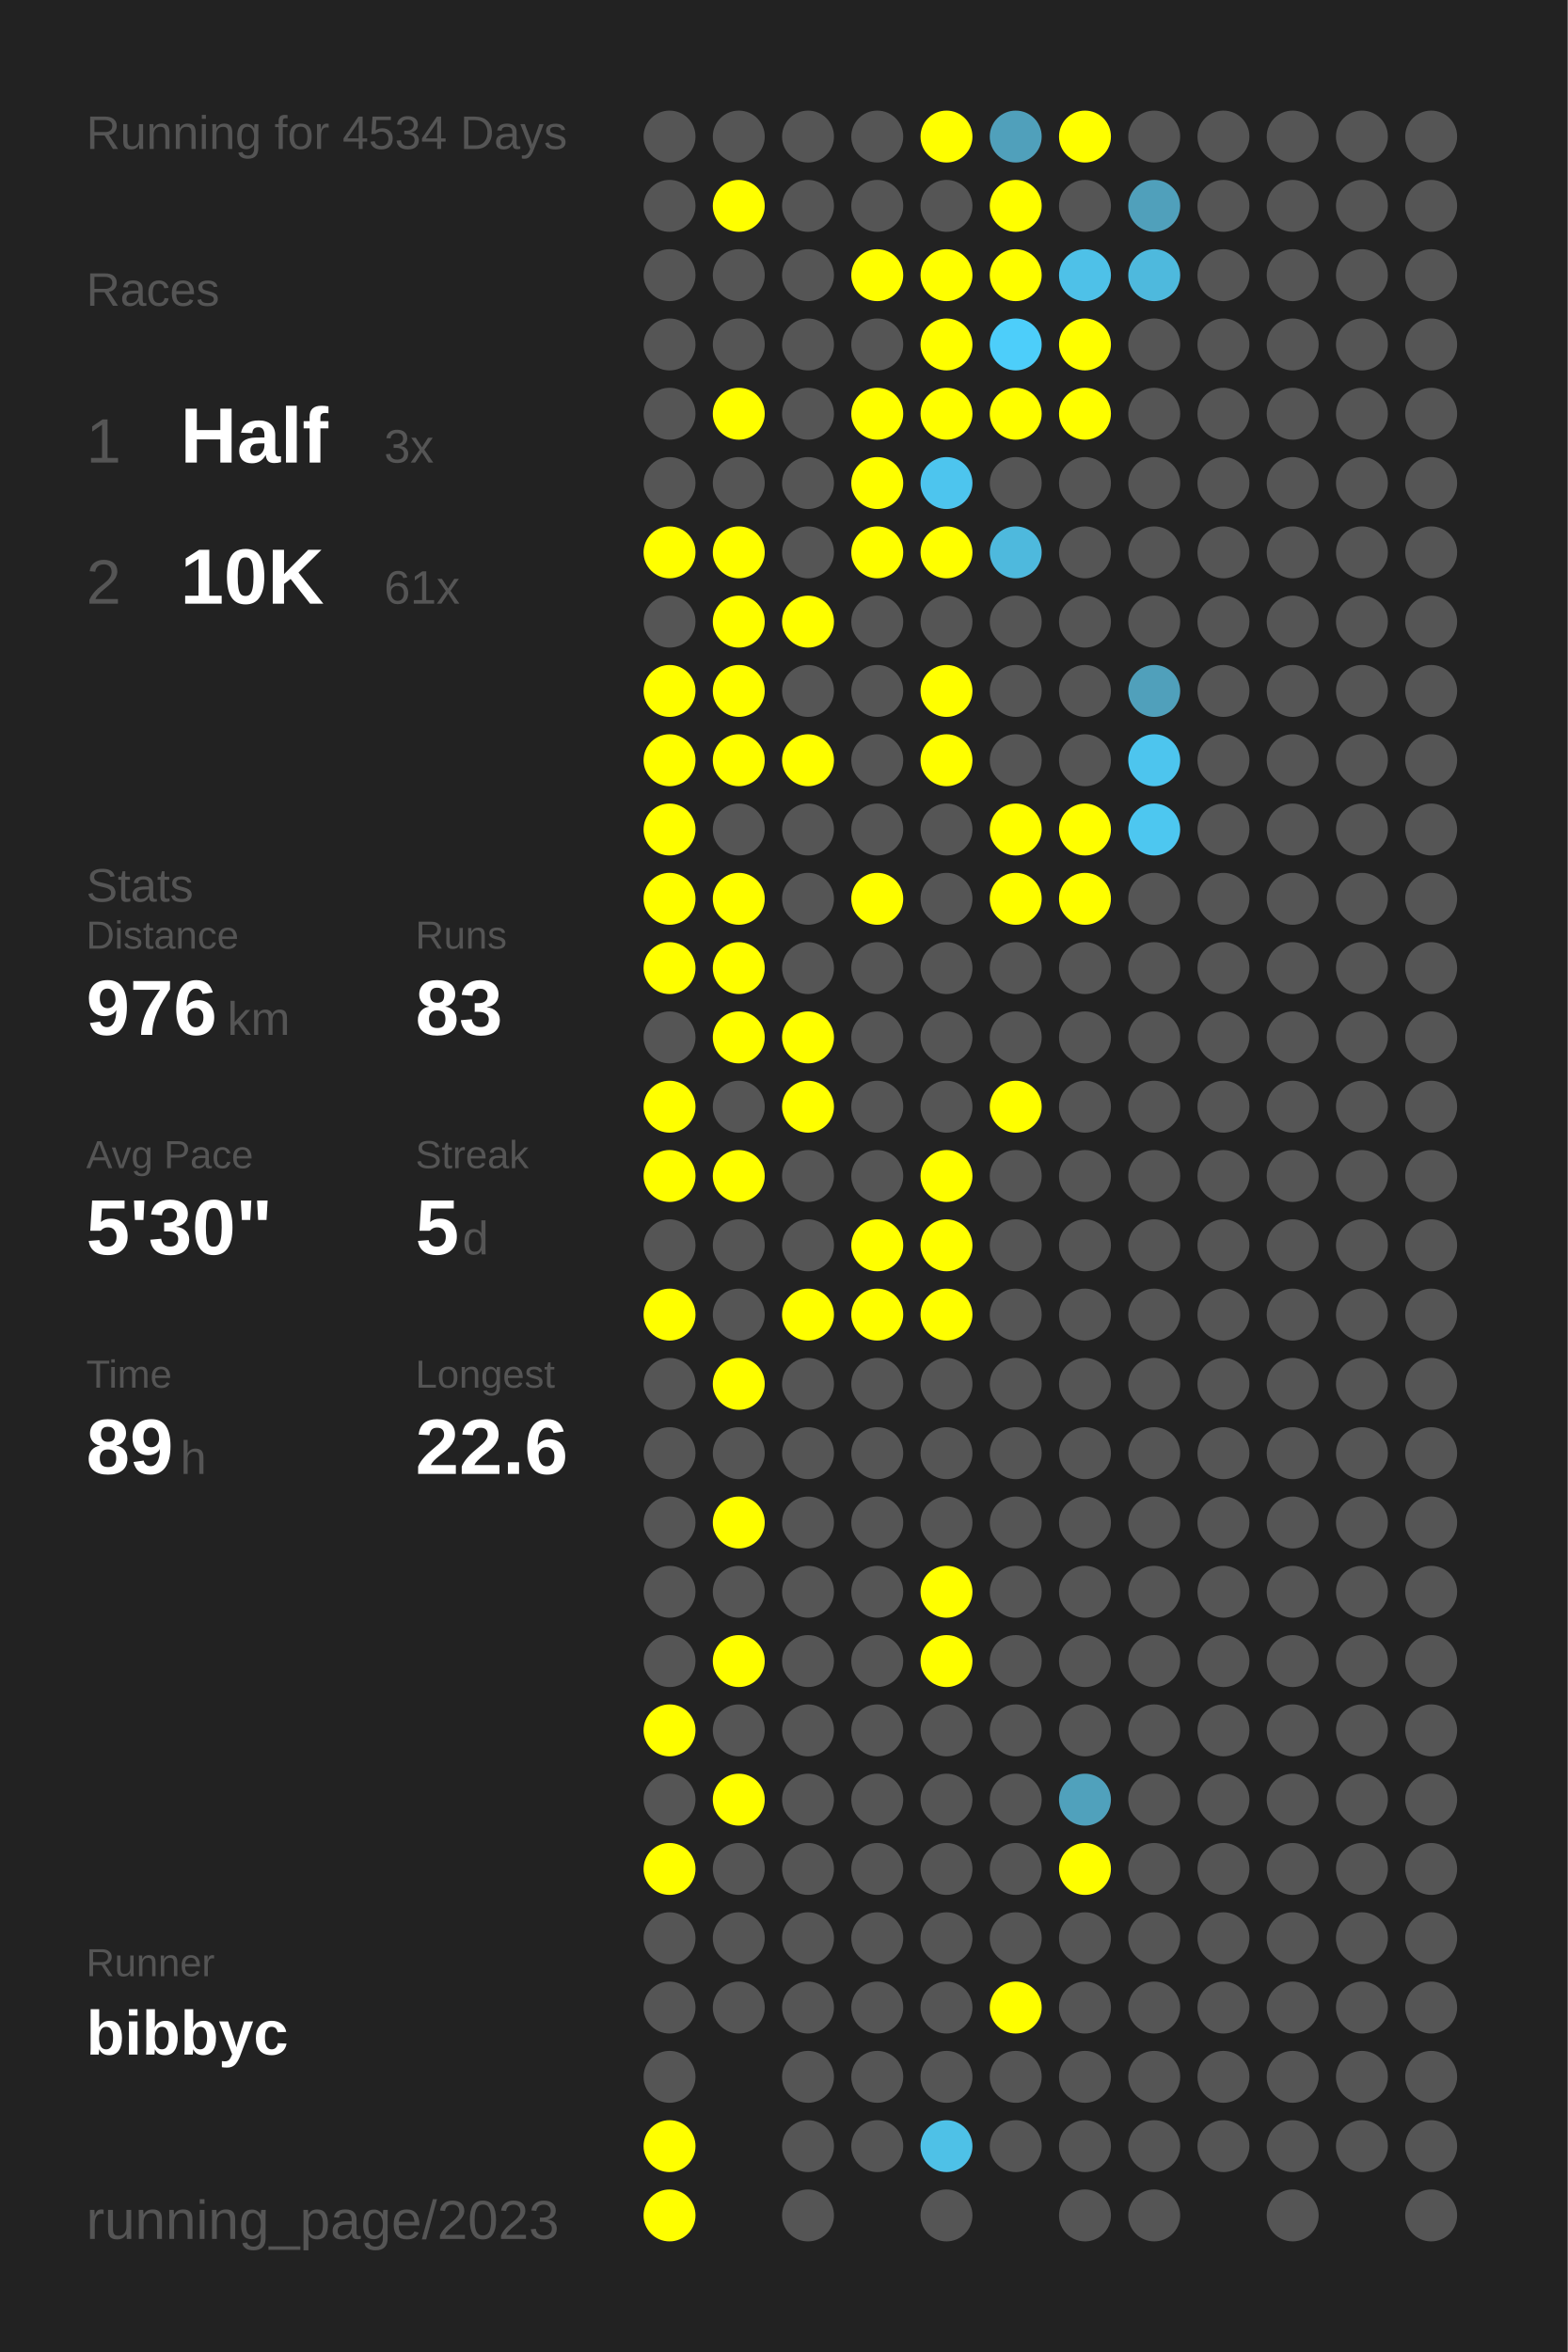
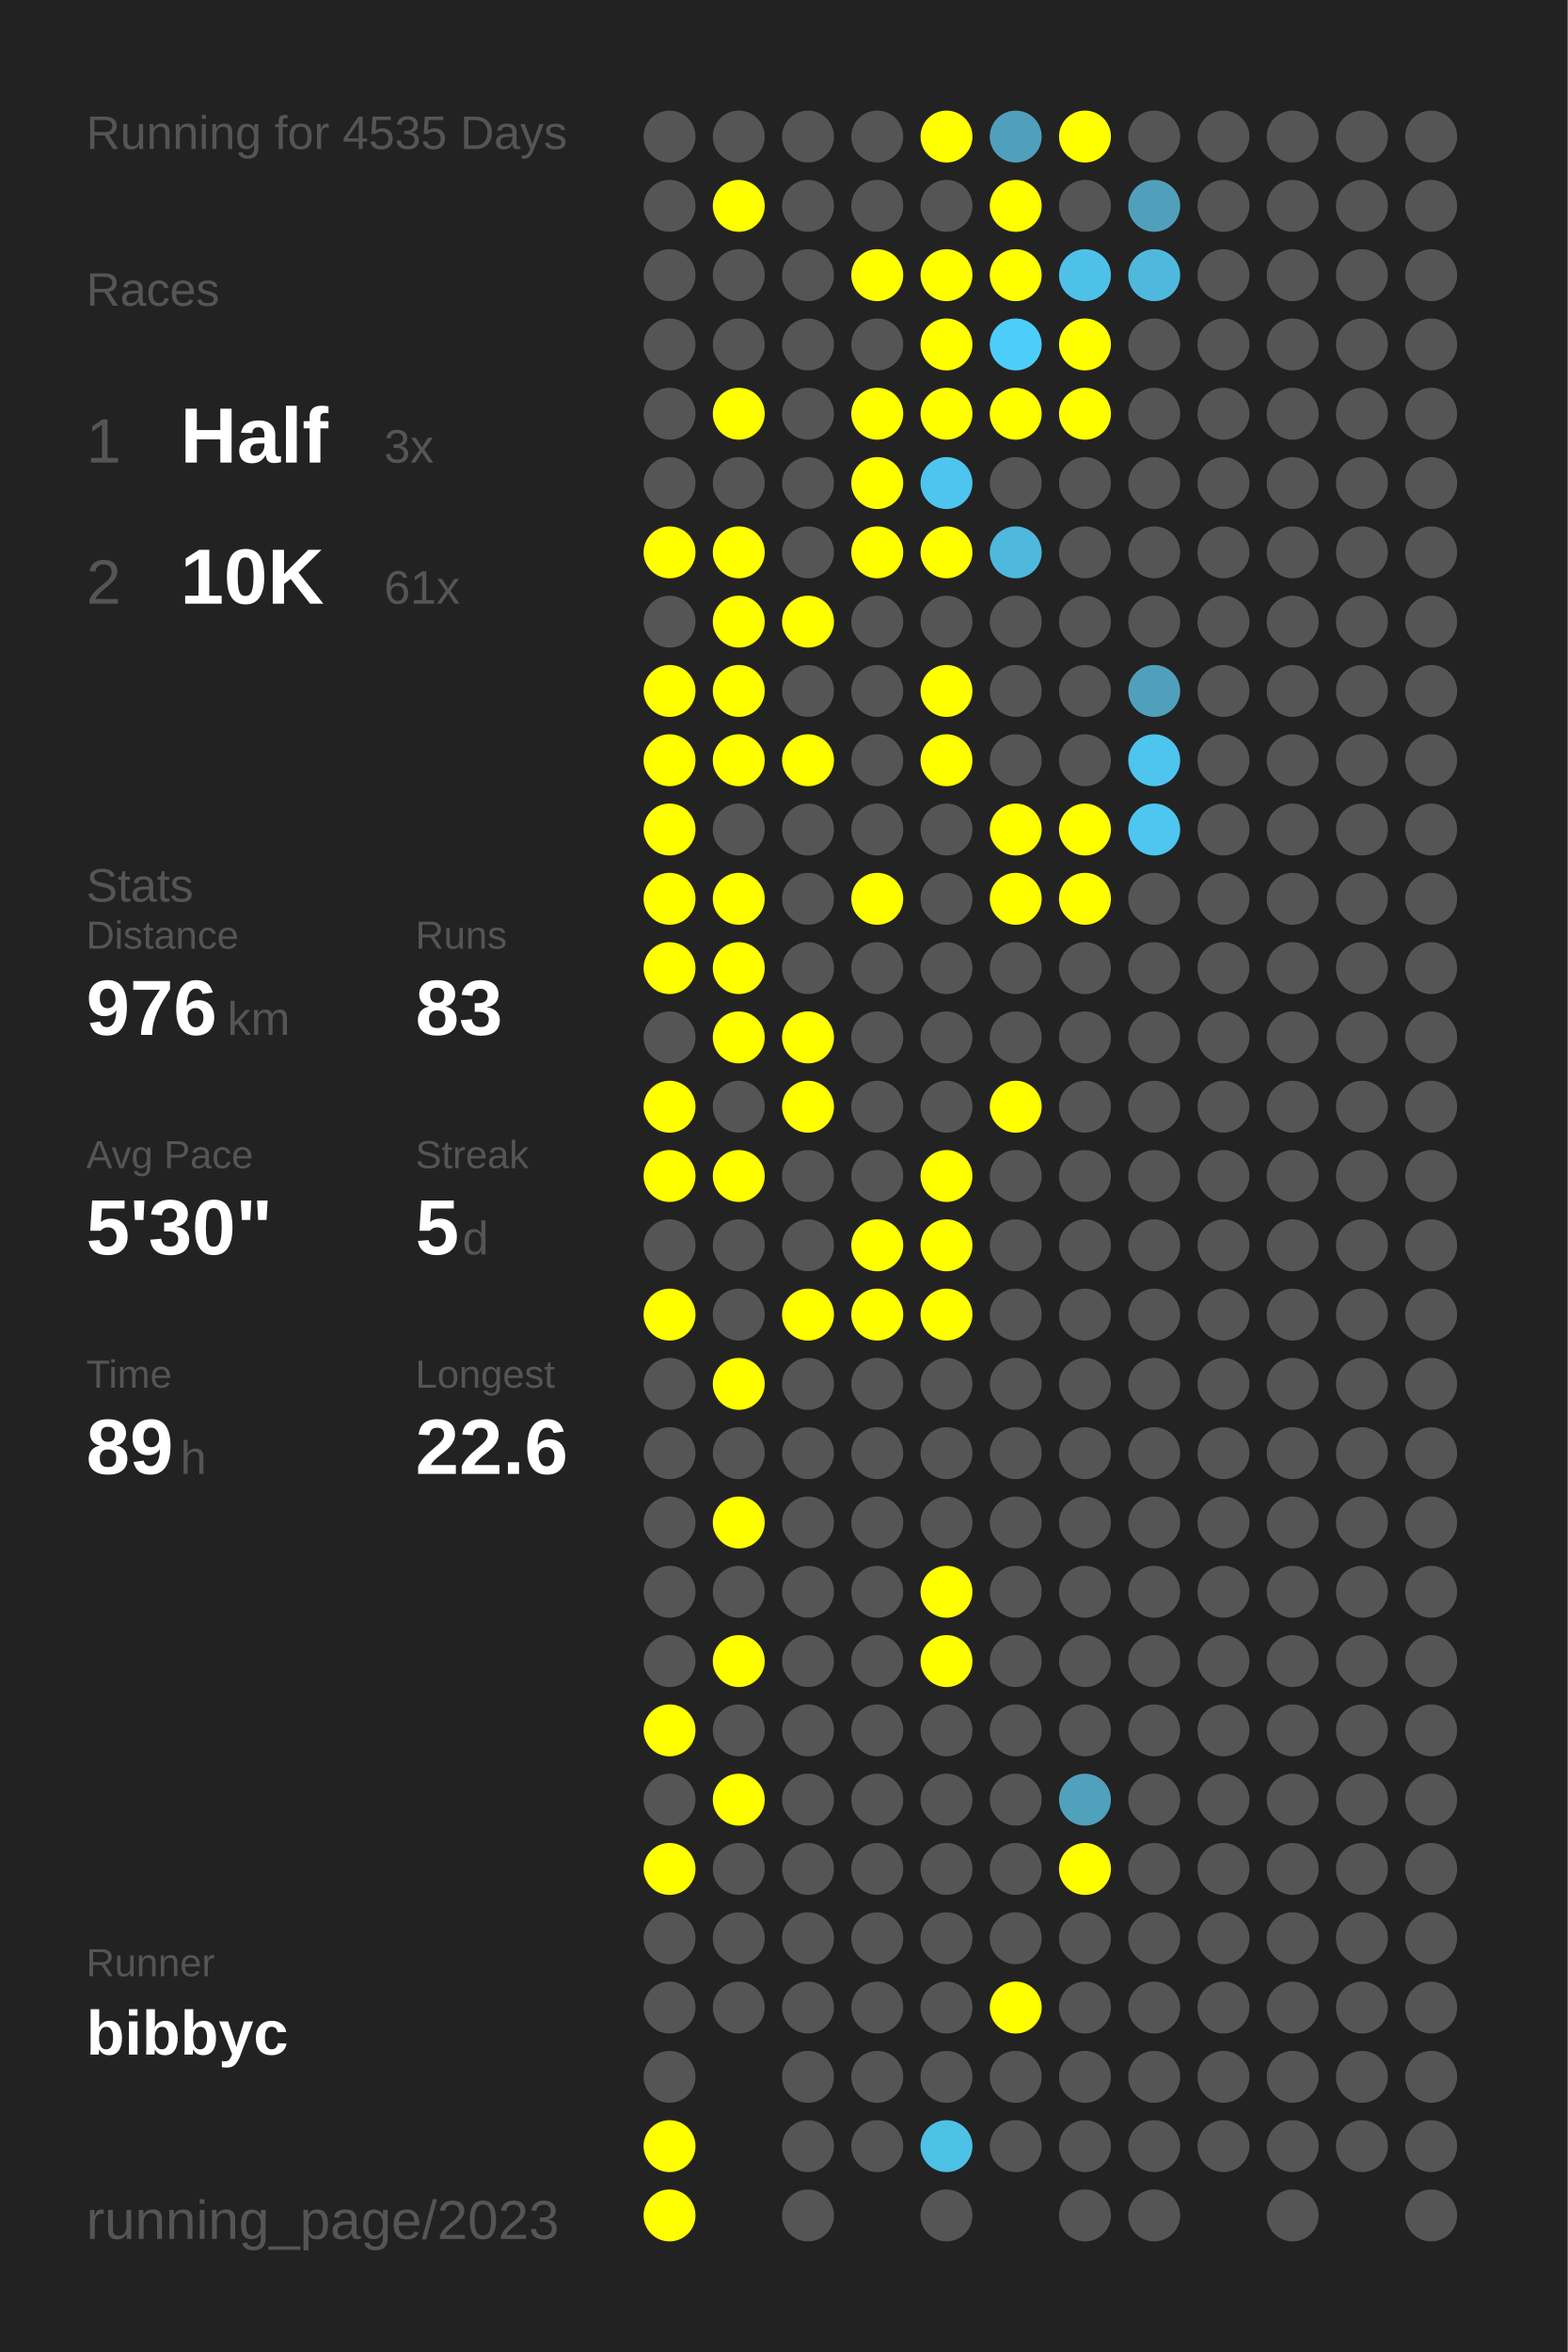
<svg xmlns="http://www.w3.org/2000/svg" baseProfile="full" height="300mm" version="1.1" viewBox="0,0,200,300" width="200mm">
  <defs />
  <rect fill="#222222" height="300" width="200" x="0" y="0" />
-   <text fill="#555555" style="font-size:6px; font-family:Arial;" x="11" y="19">Running for 4534 Days</text>
+   <text fill="#555555" style="font-size:6px; font-family:Arial;" x="11" y="19">Running for 4535 Days</text>
  <text fill="#555555" style="font-size:6px; font-family:Arial;" x="11" y="39">Races</text>
  <text fill="#555555" style="font-size:8px; font-family:Arial;" x="11" y="59">1</text>
  <text fill="#FFFFFF" style="font-size:10px; font-family:Arial; font-weight:bold;" x="23" y="59">Half</text>
  <text fill="#555555" style="font-size:6px; font-family:Arial;" x="49" y="59">3x</text>
  <text fill="#555555" style="font-size:8px; font-family:Arial;" x="11" y="77">2</text>
  <text fill="#FFFFFF" style="font-size:10px; font-family:Arial; font-weight:bold;" x="23" y="77">10K</text>
  <text fill="#555555" style="font-size:6px; font-family:Arial;" x="49" y="77">61x</text>
  <text fill="#555555" style="font-size:6px; font-family:Arial;" x="11" y="115">Stats</text>
  <text fill="#555555" style="font-size:5px; font-family:Arial;" x="11" y="121">Distance</text>
  <text fill="#FFFFFF" style="font-size:10px; font-family:Arial; font-weight:bold;" x="11" y="132">976</text>
  <text fill="#555555" style="font-size:6px; font-family:Arial;" x="29" y="132">km</text>
  <text fill="#555555" style="font-size:5px; font-family:Arial;" x="53" y="121">Runs</text>
  <text fill="#FFFFFF" style="font-size:10px; font-family:Arial; font-weight:bold;" x="53" y="132">83</text>
  <text fill="#555555" style="font-size:5px; font-family:Arial;" x="11" y="149">Avg Pace</text>
  <text fill="#FFFFFF" style="font-size:10px; font-family:Arial; font-weight:bold;" x="11" y="160">5'30"</text>
  <text fill="#555555" style="font-size:5px; font-family:Arial;" x="53" y="149">Streak</text>
  <text fill="#FFFFFF" style="font-size:10px; font-family:Arial; font-weight:bold;" x="53" y="160">5</text>
  <text fill="#555555" style="font-size:6px; font-family:Arial;" x="59" y="160">d</text>
  <text fill="#555555" style="font-size:5px; font-family:Arial;" x="11" y="177">Time</text>
  <text fill="#FFFFFF" style="font-size:10px; font-family:Arial; font-weight:bold;" x="11" y="188">89</text>
  <text fill="#555555" style="font-size:6px; font-family:Arial;" x="23" y="188">h</text>
  <text fill="#555555" style="font-size:5px; font-family:Arial;" x="53" y="177">Longest</text>
  <text fill="#FFFFFF" style="font-size:10px; font-family:Arial; font-weight:bold;" x="53" y="188">22.6</text>
  <text fill="#555555" style="font-size:5px; font-family:Arial;" x="11" y="252.065">Runner</text>
  <text fill="#FFFFFF" style="font-size:8px; font-family:Arial; font-weight:bold;" x="11" y="262.065">bibbyc</text>
  <text fill="#555555" style="font-size:7px; font-family:Arial;" x="11" y="285.581">running_page/2023</text>
  <circle cx="85.417" cy="17.419" fill="#555555" r="3.312" />
  <circle cx="85.417" cy="26.258" fill="#555555" r="3.312" />
  <circle cx="85.417" cy="35.097" fill="#555555" r="3.312" />
  <circle cx="85.417" cy="43.935" fill="#555555" r="3.312" />
  <circle cx="85.417" cy="52.774" fill="#555555" r="3.312" />
  <circle cx="85.417" cy="61.613" fill="#555555" r="3.312" />
  <circle cx="85.417" cy="70.452" fill="#FFFF00" r="3.312" />
  <circle cx="85.417" cy="79.29" fill="#555555" r="3.312" />
  <circle cx="85.417" cy="88.129" fill="#FFFF00" r="3.312" />
  <circle cx="85.417" cy="96.968" fill="#FFFF00" r="3.312" />
  <circle cx="85.417" cy="105.806" fill="#FFFF00" r="3.312" />
  <circle cx="85.417" cy="114.645" fill="#FFFF00" r="3.312" />
  <circle cx="85.417" cy="123.484" fill="#FFFF00" r="3.312" />
  <circle cx="85.417" cy="132.323" fill="#555555" r="3.312" />
  <circle cx="85.417" cy="141.161" fill="#FFFF00" r="3.312" />
  <circle cx="85.417" cy="150" fill="#FFFF00" r="3.312" />
  <circle cx="85.417" cy="158.839" fill="#555555" r="3.312" />
  <circle cx="85.417" cy="167.677" fill="#FFFF00" r="3.312" />
  <circle cx="85.417" cy="176.516" fill="#555555" r="3.312" />
  <circle cx="85.417" cy="185.355" fill="#555555" r="3.312" />
  <circle cx="85.417" cy="194.194" fill="#555555" r="3.312" />
  <circle cx="85.417" cy="203.032" fill="#555555" r="3.312" />
  <circle cx="85.417" cy="211.871" fill="#555555" r="3.312" />
  <circle cx="85.417" cy="220.71" fill="#FFFF00" r="3.312" />
  <circle cx="85.417" cy="229.548" fill="#555555" r="3.312" />
  <circle cx="85.417" cy="238.387" fill="#FFFF00" r="3.312" />
  <circle cx="85.417" cy="247.226" fill="#555555" r="3.312" />
  <circle cx="85.417" cy="256.065" fill="#555555" r="3.312" />
  <circle cx="85.417" cy="264.903" fill="#555555" r="3.312" />
  <circle cx="85.417" cy="273.742" fill="#FFFF00" r="3.312" />
  <circle cx="85.417" cy="282.581" fill="#FFFF00" r="3.312" />
  <circle cx="94.25" cy="17.419" fill="#555555" r="3.312" />
  <circle cx="94.25" cy="26.258" fill="#FFFF00" r="3.312" />
  <circle cx="94.25" cy="35.097" fill="#555555" r="3.312" />
  <circle cx="94.25" cy="43.935" fill="#555555" r="3.312" />
  <circle cx="94.25" cy="52.774" fill="#FFFF00" r="3.312" />
  <circle cx="94.25" cy="61.613" fill="#555555" r="3.312" />
  <circle cx="94.25" cy="70.452" fill="#FFFF00" r="3.312" />
  <circle cx="94.25" cy="79.29" fill="#FFFF00" r="3.312" />
  <circle cx="94.25" cy="88.129" fill="#FFFF00" r="3.312" />
  <circle cx="94.25" cy="96.968" fill="#FFFF00" r="3.312" />
  <circle cx="94.25" cy="105.806" fill="#555555" r="3.312" />
  <circle cx="94.25" cy="114.645" fill="#FFFF00" r="3.312" />
  <circle cx="94.25" cy="123.484" fill="#FFFF00" r="3.312" />
  <circle cx="94.25" cy="132.323" fill="#FFFF00" r="3.312" />
  <circle cx="94.25" cy="141.161" fill="#555555" r="3.312" />
  <circle cx="94.25" cy="150" fill="#FFFF00" r="3.312" />
  <circle cx="94.25" cy="158.839" fill="#555555" r="3.312" />
  <circle cx="94.25" cy="167.677" fill="#555555" r="3.312" />
  <circle cx="94.25" cy="176.516" fill="#FFFF00" r="3.312" />
  <circle cx="94.25" cy="185.355" fill="#555555" r="3.312" />
  <circle cx="94.25" cy="194.194" fill="#FFFF00" r="3.312" />
  <circle cx="94.25" cy="203.032" fill="#555555" r="3.312" />
  <circle cx="94.25" cy="211.871" fill="#FFFF00" r="3.312" />
  <circle cx="94.25" cy="220.71" fill="#555555" r="3.312" />
  <circle cx="94.25" cy="229.548" fill="#FFFF00" r="3.312" />
  <circle cx="94.25" cy="238.387" fill="#555555" r="3.312" />
  <circle cx="94.25" cy="247.226" fill="#555555" r="3.312" />
  <circle cx="94.25" cy="256.065" fill="#555555" r="3.312" />
  <circle cx="103.083" cy="17.419" fill="#555555" r="3.312" />
  <circle cx="103.083" cy="26.258" fill="#555555" r="3.312" />
  <circle cx="103.083" cy="35.097" fill="#555555" r="3.312" />
  <circle cx="103.083" cy="43.935" fill="#555555" r="3.312" />
  <circle cx="103.083" cy="52.774" fill="#555555" r="3.312" />
  <circle cx="103.083" cy="61.613" fill="#555555" r="3.312" />
  <circle cx="103.083" cy="70.452" fill="#555555" r="3.312" />
  <circle cx="103.083" cy="79.29" fill="#FFFF00" r="3.312" />
  <circle cx="103.083" cy="88.129" fill="#555555" r="3.312" />
  <circle cx="103.083" cy="96.968" fill="#FFFF00" r="3.312" />
  <circle cx="103.083" cy="105.806" fill="#555555" r="3.312" />
  <circle cx="103.083" cy="114.645" fill="#555555" r="3.312" />
  <circle cx="103.083" cy="123.484" fill="#555555" r="3.312" />
  <circle cx="103.083" cy="132.323" fill="#FFFF00" r="3.312" />
  <circle cx="103.083" cy="141.161" fill="#FFFF00" r="3.312" />
  <circle cx="103.083" cy="150" fill="#555555" r="3.312" />
  <circle cx="103.083" cy="158.839" fill="#555555" r="3.312" />
  <circle cx="103.083" cy="167.677" fill="#FFFF00" r="3.312" />
  <circle cx="103.083" cy="176.516" fill="#555555" r="3.312" />
  <circle cx="103.083" cy="185.355" fill="#555555" r="3.312" />
  <circle cx="103.083" cy="194.194" fill="#555555" r="3.312" />
  <circle cx="103.083" cy="203.032" fill="#555555" r="3.312" />
  <circle cx="103.083" cy="211.871" fill="#555555" r="3.312" />
  <circle cx="103.083" cy="220.71" fill="#555555" r="3.312" />
  <circle cx="103.083" cy="229.548" fill="#555555" r="3.312" />
  <circle cx="103.083" cy="238.387" fill="#555555" r="3.312" />
  <circle cx="103.083" cy="247.226" fill="#555555" r="3.312" />
  <circle cx="103.083" cy="256.065" fill="#555555" r="3.312" />
  <circle cx="103.083" cy="264.903" fill="#555555" r="3.312" />
  <circle cx="103.083" cy="273.742" fill="#555555" r="3.312" />
  <circle cx="103.083" cy="282.581" fill="#555555" r="3.312" />
  <circle cx="111.917" cy="17.419" fill="#555555" r="3.312" />
  <circle cx="111.917" cy="26.258" fill="#555555" r="3.312" />
  <circle cx="111.917" cy="35.097" fill="#FFFF00" r="3.312" />
  <circle cx="111.917" cy="43.935" fill="#555555" r="3.312" />
  <circle cx="111.917" cy="52.774" fill="#FFFF00" r="3.312" />
  <circle cx="111.917" cy="61.613" fill="#FFFF00" r="3.312" />
  <circle cx="111.917" cy="70.452" fill="#FFFF00" r="3.312" />
  <circle cx="111.917" cy="79.29" fill="#555555" r="3.312" />
  <circle cx="111.917" cy="88.129" fill="#555555" r="3.312" />
  <circle cx="111.917" cy="96.968" fill="#555555" r="3.312" />
  <circle cx="111.917" cy="105.806" fill="#555555" r="3.312" />
  <circle cx="111.917" cy="114.645" fill="#FFFF00" r="3.312" />
  <circle cx="111.917" cy="123.484" fill="#555555" r="3.312" />
  <circle cx="111.917" cy="132.323" fill="#555555" r="3.312" />
  <circle cx="111.917" cy="141.161" fill="#555555" r="3.312" />
  <circle cx="111.917" cy="150" fill="#555555" r="3.312" />
  <circle cx="111.917" cy="158.839" fill="#FFFF00" r="3.312" />
  <circle cx="111.917" cy="167.677" fill="#FFFF00" r="3.312" />
  <circle cx="111.917" cy="176.516" fill="#555555" r="3.312" />
  <circle cx="111.917" cy="185.355" fill="#555555" r="3.312" />
  <circle cx="111.917" cy="194.194" fill="#555555" r="3.312" />
  <circle cx="111.917" cy="203.032" fill="#555555" r="3.312" />
  <circle cx="111.917" cy="211.871" fill="#555555" r="3.312" />
  <circle cx="111.917" cy="220.71" fill="#555555" r="3.312" />
  <circle cx="111.917" cy="229.548" fill="#555555" r="3.312" />
  <circle cx="111.917" cy="238.387" fill="#555555" r="3.312" />
  <circle cx="111.917" cy="247.226" fill="#555555" r="3.312" />
  <circle cx="111.917" cy="256.065" fill="#555555" r="3.312" />
  <circle cx="111.917" cy="264.903" fill="#555555" r="3.312" />
  <circle cx="111.917" cy="273.742" fill="#555555" r="3.312" />
  <circle cx="120.75" cy="17.419" fill="#FFFF00" r="3.312" />
  <circle cx="120.75" cy="26.258" fill="#555555" r="3.312" />
  <circle cx="120.75" cy="35.097" fill="#FFFF00" r="3.312" />
  <circle cx="120.75" cy="43.935" fill="#FFFF00" r="3.312" />
  <circle cx="120.75" cy="52.774" fill="#FFFF00" r="3.312" />
  <circle cx="120.75" cy="61.613" fill="#4dc5ee" r="3.312" />
  <circle cx="120.75" cy="70.452" fill="#FFFF00" r="3.312" />
  <circle cx="120.75" cy="79.29" fill="#555555" r="3.312" />
  <circle cx="120.75" cy="88.129" fill="#FFFF00" r="3.312" />
  <circle cx="120.75" cy="96.968" fill="#FFFF00" r="3.312" />
  <circle cx="120.75" cy="105.806" fill="#555555" r="3.312" />
  <circle cx="120.75" cy="114.645" fill="#555555" r="3.312" />
  <circle cx="120.75" cy="123.484" fill="#555555" r="3.312" />
  <circle cx="120.75" cy="132.323" fill="#555555" r="3.312" />
  <circle cx="120.75" cy="141.161" fill="#555555" r="3.312" />
  <circle cx="120.75" cy="150" fill="#FFFF00" r="3.312" />
  <circle cx="120.75" cy="158.839" fill="#FFFF00" r="3.312" />
  <circle cx="120.75" cy="167.677" fill="#FFFF00" r="3.312" />
  <circle cx="120.75" cy="176.516" fill="#555555" r="3.312" />
  <circle cx="120.75" cy="185.355" fill="#555555" r="3.312" />
  <circle cx="120.75" cy="194.194" fill="#555555" r="3.312" />
  <circle cx="120.75" cy="203.032" fill="#FFFF00" r="3.312" />
  <circle cx="120.75" cy="211.871" fill="#FFFF00" r="3.312" />
  <circle cx="120.75" cy="220.71" fill="#555555" r="3.312" />
  <circle cx="120.75" cy="229.548" fill="#555555" r="3.312" />
  <circle cx="120.75" cy="238.387" fill="#555555" r="3.312" />
  <circle cx="120.75" cy="247.226" fill="#555555" r="3.312" />
  <circle cx="120.75" cy="256.065" fill="#555555" r="3.312" />
  <circle cx="120.75" cy="264.903" fill="#555555" r="3.312" />
  <circle cx="120.75" cy="273.742" fill="#4ec1e7" r="3.312" />
  <circle cx="120.75" cy="282.581" fill="#555555" r="3.312" />
  <circle cx="129.583" cy="17.419" fill="#50a0bb" r="3.312" />
  <circle cx="129.583" cy="26.258" fill="#FFFF00" r="3.312" />
  <circle cx="129.583" cy="35.097" fill="#FFFF00" r="3.312" />
  <circle cx="129.583" cy="43.935" fill="#4dcefa" r="3.312" />
  <circle cx="129.583" cy="52.774" fill="#FFFF00" r="3.312" />
  <circle cx="129.583" cy="61.613" fill="#555555" r="3.312" />
  <circle cx="129.583" cy="70.452" fill="#4eb9dd" r="3.312" />
  <circle cx="129.583" cy="79.29" fill="#555555" r="3.312" />
  <circle cx="129.583" cy="88.129" fill="#555555" r="3.312" />
  <circle cx="129.583" cy="96.968" fill="#555555" r="3.312" />
  <circle cx="129.583" cy="105.806" fill="#FFFF00" r="3.312" />
  <circle cx="129.583" cy="114.645" fill="#FFFF00" r="3.312" />
  <circle cx="129.583" cy="123.484" fill="#555555" r="3.312" />
  <circle cx="129.583" cy="132.323" fill="#555555" r="3.312" />
  <circle cx="129.583" cy="141.161" fill="#FFFF00" r="3.312" />
  <circle cx="129.583" cy="150" fill="#555555" r="3.312" />
  <circle cx="129.583" cy="158.839" fill="#555555" r="3.312" />
  <circle cx="129.583" cy="167.677" fill="#555555" r="3.312" />
  <circle cx="129.583" cy="176.516" fill="#555555" r="3.312" />
  <circle cx="129.583" cy="185.355" fill="#555555" r="3.312" />
  <circle cx="129.583" cy="194.194" fill="#555555" r="3.312" />
  <circle cx="129.583" cy="203.032" fill="#555555" r="3.312" />
  <circle cx="129.583" cy="211.871" fill="#555555" r="3.312" />
  <circle cx="129.583" cy="220.71" fill="#555555" r="3.312" />
  <circle cx="129.583" cy="229.548" fill="#555555" r="3.312" />
  <circle cx="129.583" cy="238.387" fill="#555555" r="3.312" />
  <circle cx="129.583" cy="247.226" fill="#555555" r="3.312" />
  <circle cx="129.583" cy="256.065" fill="#FFFF00" r="3.312" />
  <circle cx="129.583" cy="264.903" fill="#555555" r="3.312" />
  <circle cx="129.583" cy="273.742" fill="#555555" r="3.312" />
  <circle cx="138.417" cy="17.419" fill="#FFFF00" r="3.312" />
  <circle cx="138.417" cy="26.258" fill="#555555" r="3.312" />
  <circle cx="138.417" cy="35.097" fill="#4ec1e8" r="3.312" />
  <circle cx="138.417" cy="43.935" fill="#FFFF00" r="3.312" />
  <circle cx="138.417" cy="52.774" fill="#FFFF00" r="3.312" />
  <circle cx="138.417" cy="61.613" fill="#555555" r="3.312" />
  <circle cx="138.417" cy="70.452" fill="#555555" r="3.312" />
  <circle cx="138.417" cy="79.29" fill="#555555" r="3.312" />
  <circle cx="138.417" cy="88.129" fill="#555555" r="3.312" />
  <circle cx="138.417" cy="96.968" fill="#555555" r="3.312" />
  <circle cx="138.417" cy="105.806" fill="#FFFF00" r="3.312" />
  <circle cx="138.417" cy="114.645" fill="#FFFF00" r="3.312" />
  <circle cx="138.417" cy="123.484" fill="#555555" r="3.312" />
  <circle cx="138.417" cy="132.323" fill="#555555" r="3.312" />
  <circle cx="138.417" cy="141.161" fill="#555555" r="3.312" />
  <circle cx="138.417" cy="150" fill="#555555" r="3.312" />
  <circle cx="138.417" cy="158.839" fill="#555555" r="3.312" />
  <circle cx="138.417" cy="167.677" fill="#555555" r="3.312" />
  <circle cx="138.417" cy="176.516" fill="#555555" r="3.312" />
  <circle cx="138.417" cy="185.355" fill="#555555" r="3.312" />
  <circle cx="138.417" cy="194.194" fill="#555555" r="3.312" />
  <circle cx="138.417" cy="203.032" fill="#555555" r="3.312" />
  <circle cx="138.417" cy="211.871" fill="#555555" r="3.312" />
  <circle cx="138.417" cy="220.71" fill="#555555" r="3.312" />
  <circle cx="138.417" cy="229.548" fill="#50a1bc" r="3.312" />
  <circle cx="138.417" cy="238.387" fill="#FFFF00" r="3.312" />
  <circle cx="138.417" cy="247.226" fill="#555555" r="3.312" />
  <circle cx="138.417" cy="256.065" fill="#555555" r="3.312" />
  <circle cx="138.417" cy="264.903" fill="#555555" r="3.312" />
  <circle cx="138.417" cy="273.742" fill="#555555" r="3.312" />
  <circle cx="138.417" cy="282.581" fill="#555555" r="3.312" />
  <circle cx="147.25" cy="17.419" fill="#555555" r="3.312" />
  <circle cx="147.25" cy="26.258" fill="#50a0bb" r="3.312" />
  <circle cx="147.25" cy="35.097" fill="#4eb9dd" r="3.312" />
  <circle cx="147.25" cy="43.935" fill="#555555" r="3.312" />
  <circle cx="147.25" cy="52.774" fill="#555555" r="3.312" />
  <circle cx="147.25" cy="61.613" fill="#555555" r="3.312" />
  <circle cx="147.25" cy="70.452" fill="#555555" r="3.312" />
  <circle cx="147.25" cy="79.29" fill="#555555" r="3.312" />
  <circle cx="147.25" cy="88.129" fill="#50a0bb" r="3.312" />
  <circle cx="147.25" cy="96.968" fill="#4dc5ee" r="3.312" />
  <circle cx="147.25" cy="105.806" fill="#4dc7f0" r="3.312" />
  <circle cx="147.25" cy="114.645" fill="#555555" r="3.312" />
  <circle cx="147.25" cy="123.484" fill="#555555" r="3.312" />
  <circle cx="147.25" cy="132.323" fill="#555555" r="3.312" />
  <circle cx="147.25" cy="141.161" fill="#555555" r="3.312" />
  <circle cx="147.25" cy="150" fill="#555555" r="3.312" />
  <circle cx="147.25" cy="158.839" fill="#555555" r="3.312" />
  <circle cx="147.25" cy="167.677" fill="#555555" r="3.312" />
  <circle cx="147.25" cy="176.516" fill="#555555" r="3.312" />
  <circle cx="147.25" cy="185.355" fill="#555555" r="3.312" />
  <circle cx="147.25" cy="194.194" fill="#555555" r="3.312" />
  <circle cx="147.25" cy="203.032" fill="#555555" r="3.312" />
  <circle cx="147.25" cy="211.871" fill="#555555" r="3.312" />
  <circle cx="147.25" cy="220.71" fill="#555555" r="3.312" />
  <circle cx="147.25" cy="229.548" fill="#555555" r="3.312" />
  <circle cx="147.25" cy="238.387" fill="#555555" r="3.312" />
  <circle cx="147.25" cy="247.226" fill="#555555" r="3.312" />
  <circle cx="147.25" cy="256.065" fill="#555555" r="3.312" />
  <circle cx="147.25" cy="264.903" fill="#555555" r="3.312" />
  <circle cx="147.25" cy="273.742" fill="#555555" r="3.312" />
  <circle cx="147.25" cy="282.581" fill="#555555" r="3.312" />
  <circle cx="156.083" cy="17.419" fill="#555555" r="3.312" />
  <circle cx="156.083" cy="26.258" fill="#555555" r="3.312" />
  <circle cx="156.083" cy="35.097" fill="#555555" r="3.312" />
  <circle cx="156.083" cy="43.935" fill="#555555" r="3.312" />
  <circle cx="156.083" cy="52.774" fill="#555555" r="3.312" />
  <circle cx="156.083" cy="61.613" fill="#555555" r="3.312" />
  <circle cx="156.083" cy="70.452" fill="#555555" r="3.312" />
  <circle cx="156.083" cy="79.29" fill="#555555" r="3.312" />
  <circle cx="156.083" cy="88.129" fill="#555555" r="3.312" />
  <circle cx="156.083" cy="96.968" fill="#555555" r="3.312" />
  <circle cx="156.083" cy="105.806" fill="#555555" r="3.312" />
  <circle cx="156.083" cy="114.645" fill="#555555" r="3.312" />
  <circle cx="156.083" cy="123.484" fill="#555555" r="3.312" />
  <circle cx="156.083" cy="132.323" fill="#555555" r="3.312" />
  <circle cx="156.083" cy="141.161" fill="#555555" r="3.312" />
  <circle cx="156.083" cy="150" fill="#555555" r="3.312" />
  <circle cx="156.083" cy="158.839" fill="#555555" r="3.312" />
  <circle cx="156.083" cy="167.677" fill="#555555" r="3.312" />
  <circle cx="156.083" cy="176.516" fill="#555555" r="3.312" />
  <circle cx="156.083" cy="185.355" fill="#555555" r="3.312" />
  <circle cx="156.083" cy="194.194" fill="#555555" r="3.312" />
  <circle cx="156.083" cy="203.032" fill="#555555" r="3.312" />
  <circle cx="156.083" cy="211.871" fill="#555555" r="3.312" />
  <circle cx="156.083" cy="220.71" fill="#555555" r="3.312" />
  <circle cx="156.083" cy="229.548" fill="#555555" r="3.312" />
  <circle cx="156.083" cy="238.387" fill="#555555" r="3.312" />
  <circle cx="156.083" cy="247.226" fill="#555555" r="3.312" />
  <circle cx="156.083" cy="256.065" fill="#555555" r="3.312" />
  <circle cx="156.083" cy="264.903" fill="#555555" r="3.312" />
  <circle cx="156.083" cy="273.742" fill="#555555" r="3.312" />
  <circle cx="164.917" cy="17.419" fill="#555555" r="3.312" />
  <circle cx="164.917" cy="26.258" fill="#555555" r="3.312" />
  <circle cx="164.917" cy="35.097" fill="#555555" r="3.312" />
  <circle cx="164.917" cy="43.935" fill="#555555" r="3.312" />
  <circle cx="164.917" cy="52.774" fill="#555555" r="3.312" />
  <circle cx="164.917" cy="61.613" fill="#555555" r="3.312" />
  <circle cx="164.917" cy="70.452" fill="#555555" r="3.312" />
  <circle cx="164.917" cy="79.29" fill="#555555" r="3.312" />
  <circle cx="164.917" cy="88.129" fill="#555555" r="3.312" />
  <circle cx="164.917" cy="96.968" fill="#555555" r="3.312" />
  <circle cx="164.917" cy="105.806" fill="#555555" r="3.312" />
  <circle cx="164.917" cy="114.645" fill="#555555" r="3.312" />
  <circle cx="164.917" cy="123.484" fill="#555555" r="3.312" />
  <circle cx="164.917" cy="132.323" fill="#555555" r="3.312" />
  <circle cx="164.917" cy="141.161" fill="#555555" r="3.312" />
  <circle cx="164.917" cy="150" fill="#555555" r="3.312" />
  <circle cx="164.917" cy="158.839" fill="#555555" r="3.312" />
  <circle cx="164.917" cy="167.677" fill="#555555" r="3.312" />
  <circle cx="164.917" cy="176.516" fill="#555555" r="3.312" />
  <circle cx="164.917" cy="185.355" fill="#555555" r="3.312" />
  <circle cx="164.917" cy="194.194" fill="#555555" r="3.312" />
  <circle cx="164.917" cy="203.032" fill="#555555" r="3.312" />
  <circle cx="164.917" cy="211.871" fill="#555555" r="3.312" />
  <circle cx="164.917" cy="220.71" fill="#555555" r="3.312" />
  <circle cx="164.917" cy="229.548" fill="#555555" r="3.312" />
  <circle cx="164.917" cy="238.387" fill="#555555" r="3.312" />
  <circle cx="164.917" cy="247.226" fill="#555555" r="3.312" />
  <circle cx="164.917" cy="256.065" fill="#555555" r="3.312" />
  <circle cx="164.917" cy="264.903" fill="#555555" r="3.312" />
  <circle cx="164.917" cy="273.742" fill="#555555" r="3.312" />
  <circle cx="164.917" cy="282.581" fill="#555555" r="3.312" />
  <circle cx="173.75" cy="17.419" fill="#555555" r="3.312" />
  <circle cx="173.75" cy="26.258" fill="#555555" r="3.312" />
  <circle cx="173.75" cy="35.097" fill="#555555" r="3.312" />
  <circle cx="173.75" cy="43.935" fill="#555555" r="3.312" />
  <circle cx="173.75" cy="52.774" fill="#555555" r="3.312" />
  <circle cx="173.75" cy="61.613" fill="#555555" r="3.312" />
  <circle cx="173.75" cy="70.452" fill="#555555" r="3.312" />
  <circle cx="173.75" cy="79.29" fill="#555555" r="3.312" />
  <circle cx="173.75" cy="88.129" fill="#555555" r="3.312" />
  <circle cx="173.75" cy="96.968" fill="#555555" r="3.312" />
  <circle cx="173.75" cy="105.806" fill="#555555" r="3.312" />
  <circle cx="173.75" cy="114.645" fill="#555555" r="3.312" />
  <circle cx="173.75" cy="123.484" fill="#555555" r="3.312" />
  <circle cx="173.75" cy="132.323" fill="#555555" r="3.312" />
  <circle cx="173.75" cy="141.161" fill="#555555" r="3.312" />
  <circle cx="173.75" cy="150" fill="#555555" r="3.312" />
  <circle cx="173.75" cy="158.839" fill="#555555" r="3.312" />
  <circle cx="173.75" cy="167.677" fill="#555555" r="3.312" />
  <circle cx="173.75" cy="176.516" fill="#555555" r="3.312" />
  <circle cx="173.75" cy="185.355" fill="#555555" r="3.312" />
  <circle cx="173.75" cy="194.194" fill="#555555" r="3.312" />
  <circle cx="173.75" cy="203.032" fill="#555555" r="3.312" />
  <circle cx="173.75" cy="211.871" fill="#555555" r="3.312" />
  <circle cx="173.75" cy="220.71" fill="#555555" r="3.312" />
  <circle cx="173.75" cy="229.548" fill="#555555" r="3.312" />
  <circle cx="173.75" cy="238.387" fill="#555555" r="3.312" />
  <circle cx="173.75" cy="247.226" fill="#555555" r="3.312" />
  <circle cx="173.75" cy="256.065" fill="#555555" r="3.312" />
  <circle cx="173.75" cy="264.903" fill="#555555" r="3.312" />
  <circle cx="173.75" cy="273.742" fill="#555555" r="3.312" />
  <circle cx="182.583" cy="17.419" fill="#555555" r="3.312" />
  <circle cx="182.583" cy="26.258" fill="#555555" r="3.312" />
  <circle cx="182.583" cy="35.097" fill="#555555" r="3.312" />
  <circle cx="182.583" cy="43.935" fill="#555555" r="3.312" />
  <circle cx="182.583" cy="52.774" fill="#555555" r="3.312" />
  <circle cx="182.583" cy="61.613" fill="#555555" r="3.312" />
  <circle cx="182.583" cy="70.452" fill="#555555" r="3.312" />
  <circle cx="182.583" cy="79.29" fill="#555555" r="3.312" />
  <circle cx="182.583" cy="88.129" fill="#555555" r="3.312" />
  <circle cx="182.583" cy="96.968" fill="#555555" r="3.312" />
  <circle cx="182.583" cy="105.806" fill="#555555" r="3.312" />
  <circle cx="182.583" cy="114.645" fill="#555555" r="3.312" />
  <circle cx="182.583" cy="123.484" fill="#555555" r="3.312" />
  <circle cx="182.583" cy="132.323" fill="#555555" r="3.312" />
  <circle cx="182.583" cy="141.161" fill="#555555" r="3.312" />
  <circle cx="182.583" cy="150" fill="#555555" r="3.312" />
  <circle cx="182.583" cy="158.839" fill="#555555" r="3.312" />
  <circle cx="182.583" cy="167.677" fill="#555555" r="3.312" />
  <circle cx="182.583" cy="176.516" fill="#555555" r="3.312" />
  <circle cx="182.583" cy="185.355" fill="#555555" r="3.312" />
  <circle cx="182.583" cy="194.194" fill="#555555" r="3.312" />
  <circle cx="182.583" cy="203.032" fill="#555555" r="3.312" />
  <circle cx="182.583" cy="211.871" fill="#555555" r="3.312" />
  <circle cx="182.583" cy="220.71" fill="#555555" r="3.312" />
  <circle cx="182.583" cy="229.548" fill="#555555" r="3.312" />
  <circle cx="182.583" cy="238.387" fill="#555555" r="3.312" />
  <circle cx="182.583" cy="247.226" fill="#555555" r="3.312" />
  <circle cx="182.583" cy="256.065" fill="#555555" r="3.312" />
  <circle cx="182.583" cy="264.903" fill="#555555" r="3.312" />
  <circle cx="182.583" cy="273.742" fill="#555555" r="3.312" />
  <circle cx="182.583" cy="282.581" fill="#555555" r="3.312" />
</svg>
